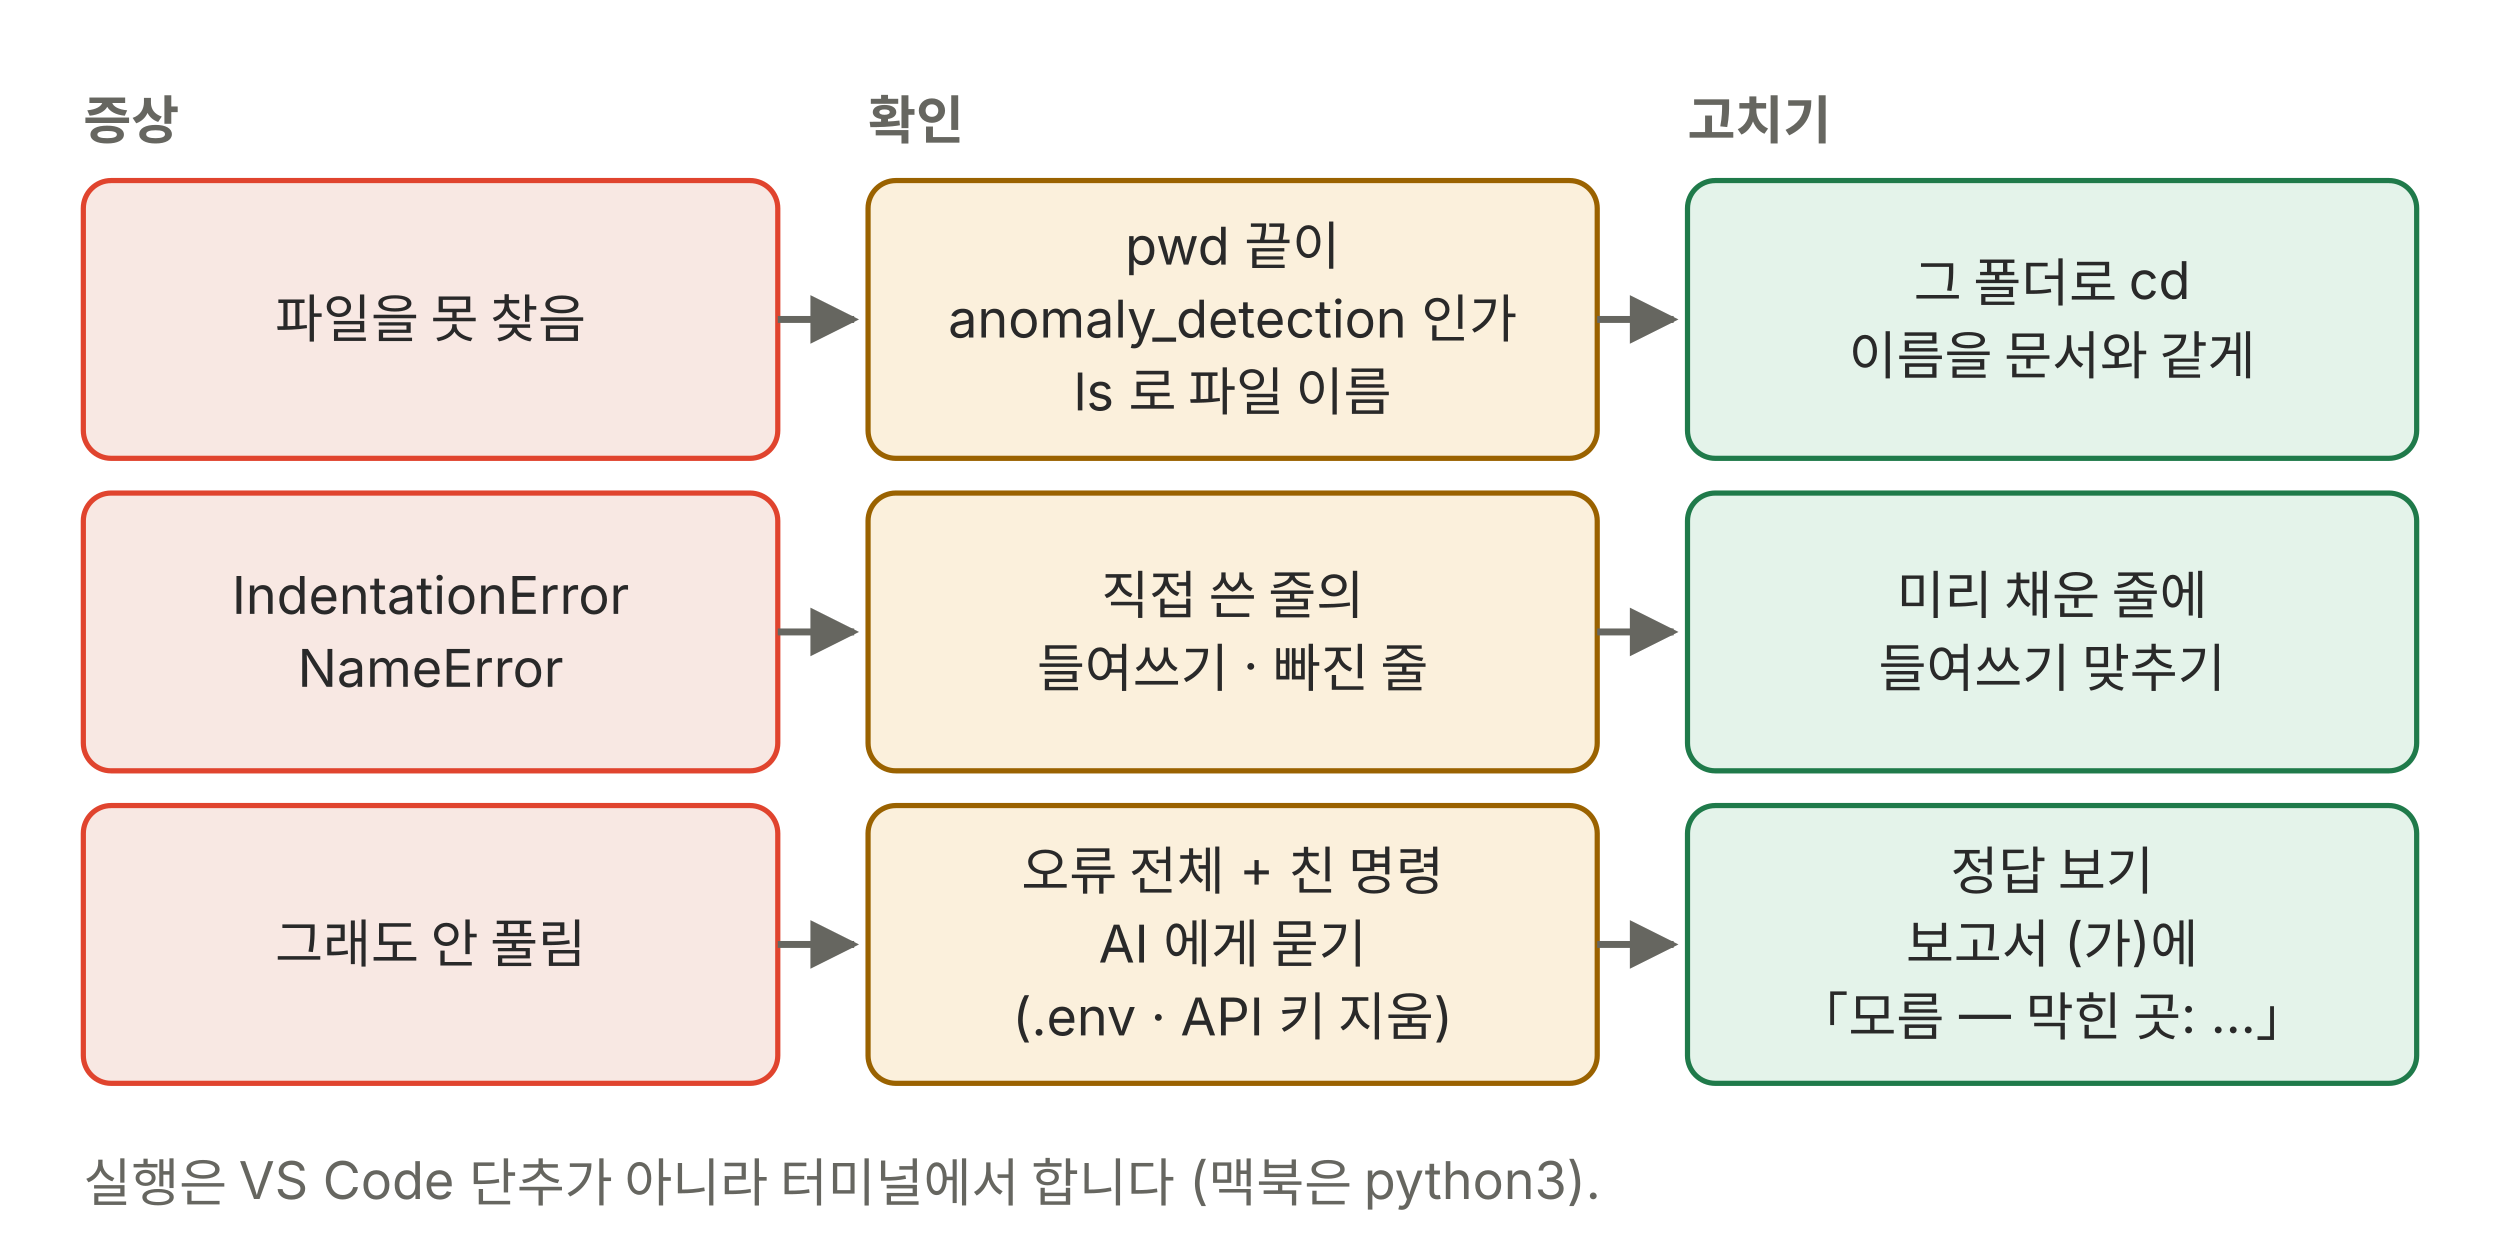
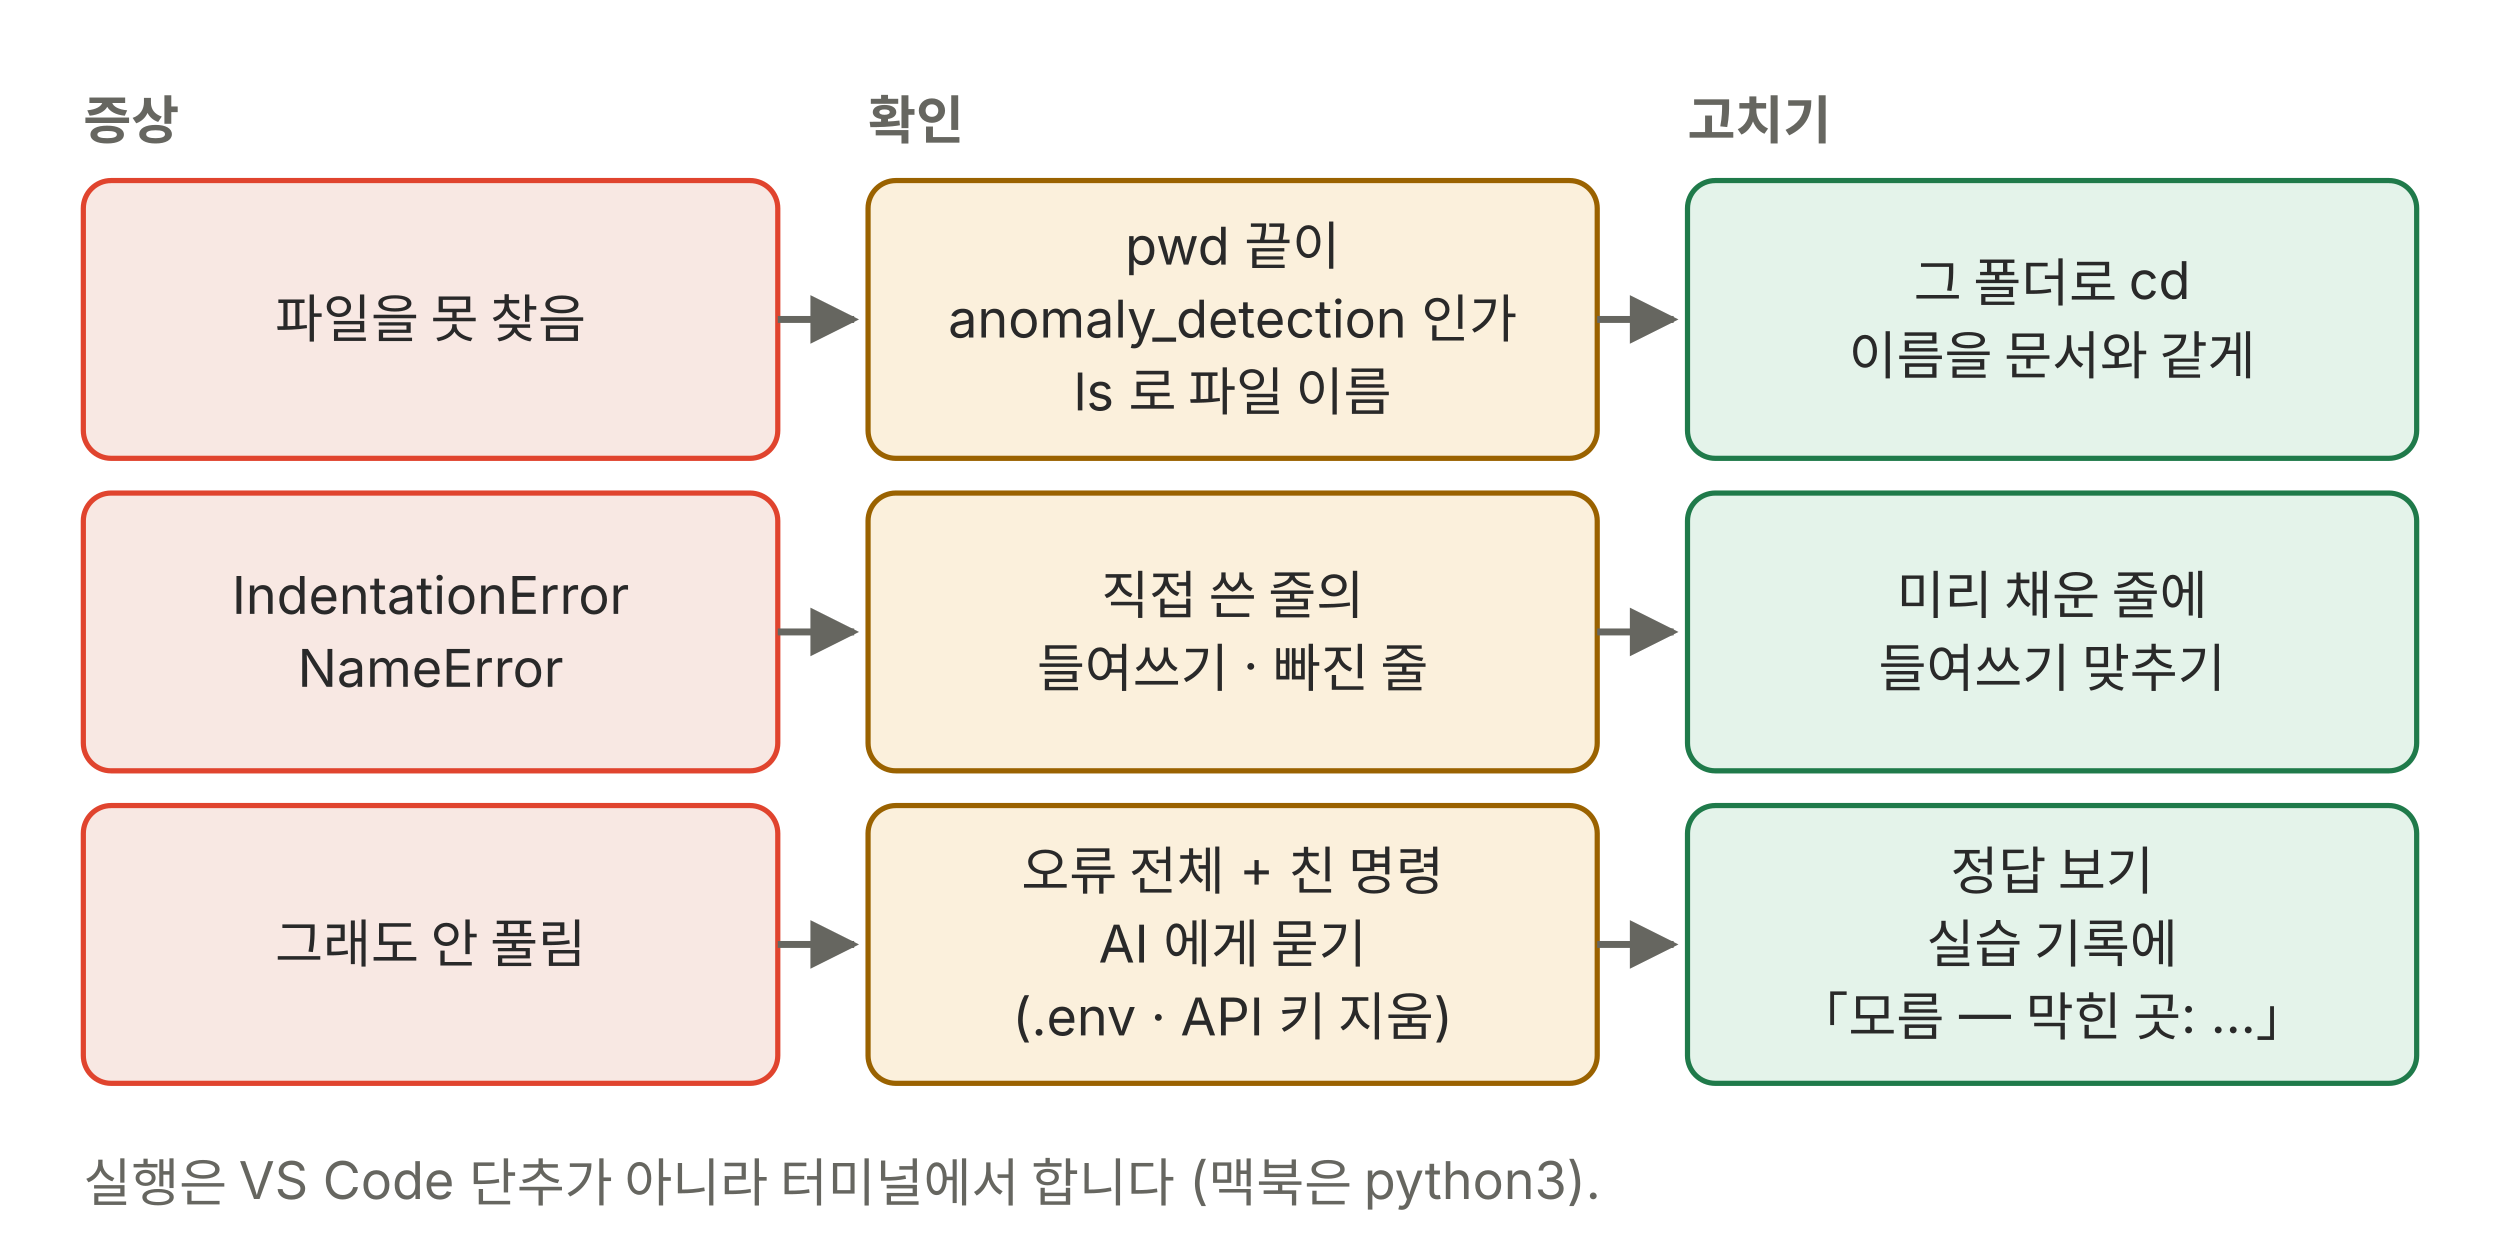
<svg xmlns="http://www.w3.org/2000/svg" viewBox="0 0 720 360" role="img">
  <defs>
    <marker id="a-m4u01l01-p03" viewBox="0 0 10 10" refX="9" refY="5" markerWidth="7" markerHeight="7" orient="auto-start-reverse">
      <path d="M0,0 L10,5 L0,10 z" fill="#666660" />
    </marker>
    <marker id="a-m4u01l01-p03-r" viewBox="0 0 10 10" refX="9" refY="5" markerWidth="7" markerHeight="7" orient="auto-start-reverse">
      <path d="M0,0 L10,5 L0,10 z" fill="#e0442e" />
    </marker>
  </defs>
  <g font-family="Pretendard, 'Noto Sans KR', -apple-system, 'Segoe UI', sans-serif">
    <text x="24" y="40" font-size="15" fill="#666660" font-weight="700">증상</text>
    <text x="250" y="40" font-size="15" fill="#666660" font-weight="700">확인</text>
    <text x="486" y="40" font-size="15" fill="#666660" font-weight="700">고치기</text>
    <rect x="24" y="52" width="200" height="80" rx="8" fill="#f8e8e3" stroke="#e0442e" stroke-width="1.5" />
    <text x="124.0" y="97.2" font-size="15" fill="#292929" text-anchor="middle">파일을 못 찾음</text>
    <line x1="224" y1="92.0" x2="246" y2="92.0" stroke="#666660" stroke-width="2" marker-end="url(#a-m4u01l01-p03)" />
    <rect x="250" y="52" width="210" height="80" rx="8" fill="#fbf0dc" stroke="#9a6200" stroke-width="1.5" />
    <text x="355.0" y="76.2" font-size="15" fill="#292929" text-anchor="middle">pwd 끝이</text>
    <text x="355.0" y="97.2" font-size="15" fill="#292929" text-anchor="middle">anomaly_detection 인가</text>
    <text x="355.0" y="118.2" font-size="15" fill="#292929" text-anchor="middle">ls 로 파일 이름</text>
    <line x1="460" y1="92.0" x2="482" y2="92.0" stroke="#666660" stroke-width="2" marker-end="url(#a-m4u01l01-p03)" />
    <rect x="486" y="52" width="210" height="80" rx="8" fill="#e4f3ea" stroke="#1f7a4a" stroke-width="1.5" />
    <text x="591.0" y="86.8" font-size="15" fill="#292929" text-anchor="middle">그 폴더로 cd</text>
    <text x="591.0" y="107.8" font-size="15" fill="#292929" text-anchor="middle">이름을 문서와 같게</text>
    <rect x="24" y="142" width="200" height="80" rx="8" fill="#f8e8e3" stroke="#e0442e" stroke-width="1.5" />
    <text x="124.0" y="176.8" font-size="15" fill="#292929" text-anchor="middle">IndentationError</text>
    <text x="124.0" y="197.8" font-size="15" fill="#292929" text-anchor="middle">NameError</text>
    <line x1="224" y1="182.0" x2="246" y2="182.0" stroke="#666660" stroke-width="2" marker-end="url(#a-m4u01l01-p03)" />
    <rect x="250" y="142" width="210" height="80" rx="8" fill="#fbf0dc" stroke="#9a6200" stroke-width="1.5" />
    <text x="355.0" y="176.8" font-size="15" fill="#292929" text-anchor="middle">직접 쓴 줄의</text>
    <text x="355.0" y="197.8" font-size="15" fill="#292929" text-anchor="middle">들여쓰기 · 빠진 줄</text>
    <line x1="460" y1="182.0" x2="482" y2="182.0" stroke="#666660" stroke-width="2" marker-end="url(#a-m4u01l01-p03)" />
    <rect x="486" y="142" width="210" height="80" rx="8" fill="#e4f3ea" stroke="#1f7a4a" stroke-width="1.5" />
    <text x="591.0" y="176.8" font-size="15" fill="#292929" text-anchor="middle">미리 채운 줄에</text>
    <text x="591.0" y="197.8" font-size="15" fill="#292929" text-anchor="middle">들여쓰기 맞추기</text>
    <rect x="24" y="232" width="200" height="80" rx="8" fill="#f8e8e3" stroke="#e0442e" stroke-width="1.5" />
    <text x="124.0" y="277.2" font-size="15" fill="#292929" text-anchor="middle">그래도 안 풀림</text>
    <line x1="224" y1="272.0" x2="246" y2="272.0" stroke="#666660" stroke-width="2" marker-end="url(#a-m4u01l01-p03)" />
    <rect x="250" y="232" width="210" height="80" rx="8" fill="#fbf0dc" stroke="#9a6200" stroke-width="1.5" />
    <text x="355.0" y="256.2" font-size="15" fill="#292929" text-anchor="middle">오류 전체 + 친 명령</text>
    <text x="355.0" y="277.2" font-size="15" fill="#292929" text-anchor="middle">AI 에게 묻기</text>
    <text x="355.0" y="298.2" font-size="15" fill="#292929" text-anchor="middle">(.env · API 키 지움)</text>
    <line x1="460" y1="272.0" x2="482" y2="272.0" stroke="#666660" stroke-width="2" marker-end="url(#a-m4u01l01-p03)" />
    <rect x="486" y="232" width="210" height="80" rx="8" fill="#e4f3ea" stroke="#1f7a4a" stroke-width="1.5" />
    <text x="591.0" y="256.2" font-size="15" fill="#292929" text-anchor="middle">정답 보기</text>
-     <text x="591.0" y="277.2" font-size="15" fill="#292929" text-anchor="middle">보고서 (가)에</text>
+     <text x="591.0" y="277.2" font-size="15" fill="#292929" text-anchor="middle">실습 기록에</text>
    <text x="591.0" y="298.2" font-size="15" fill="#292929" text-anchor="middle">「모름 — 막힌 곳: …」</text>
    <text x="24" y="346" font-size="15" fill="#666660">실행은 VS Code 단추가 아니라 터미널에서 합니다 (맥북은 python3).</text>
  </g>
</svg>
